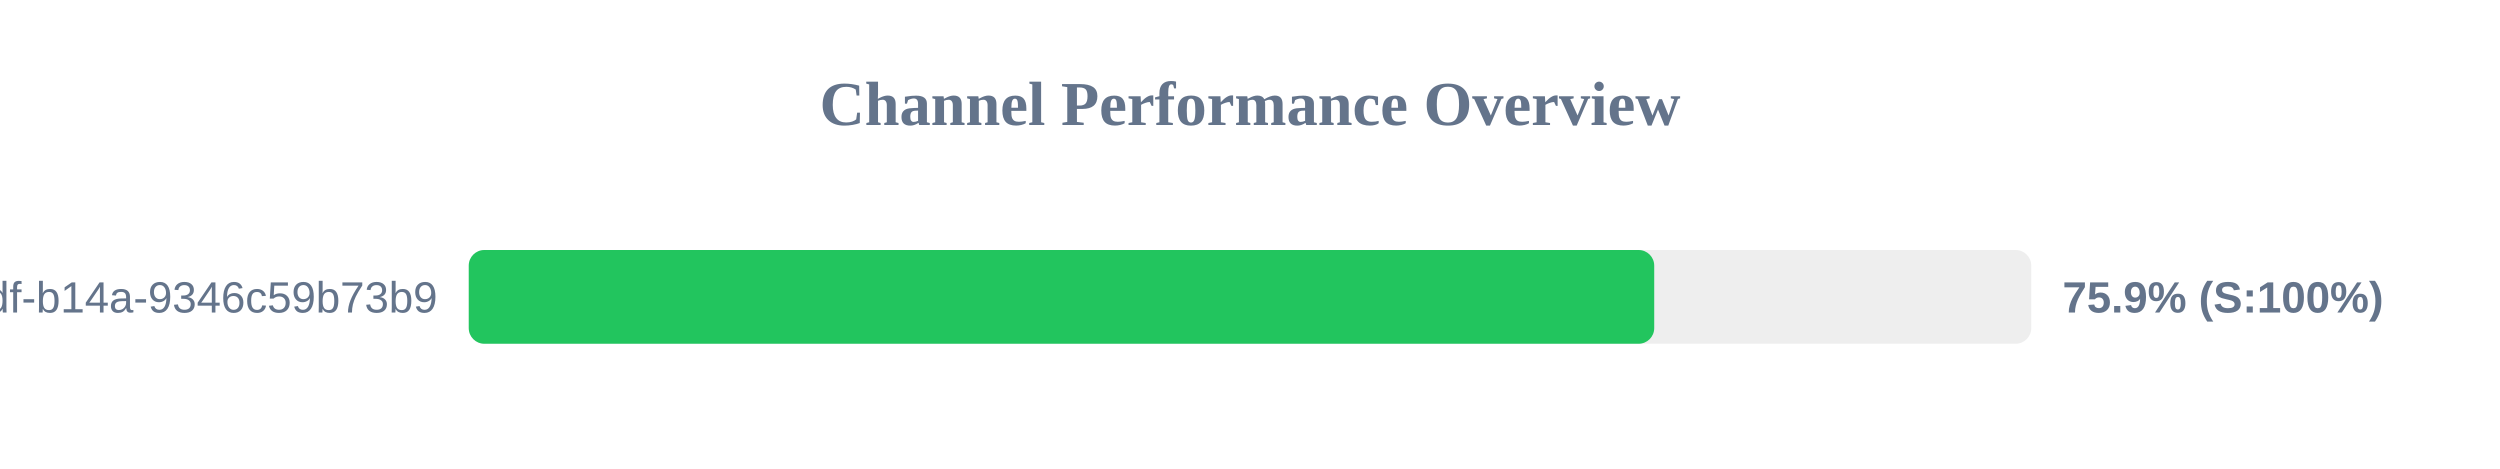
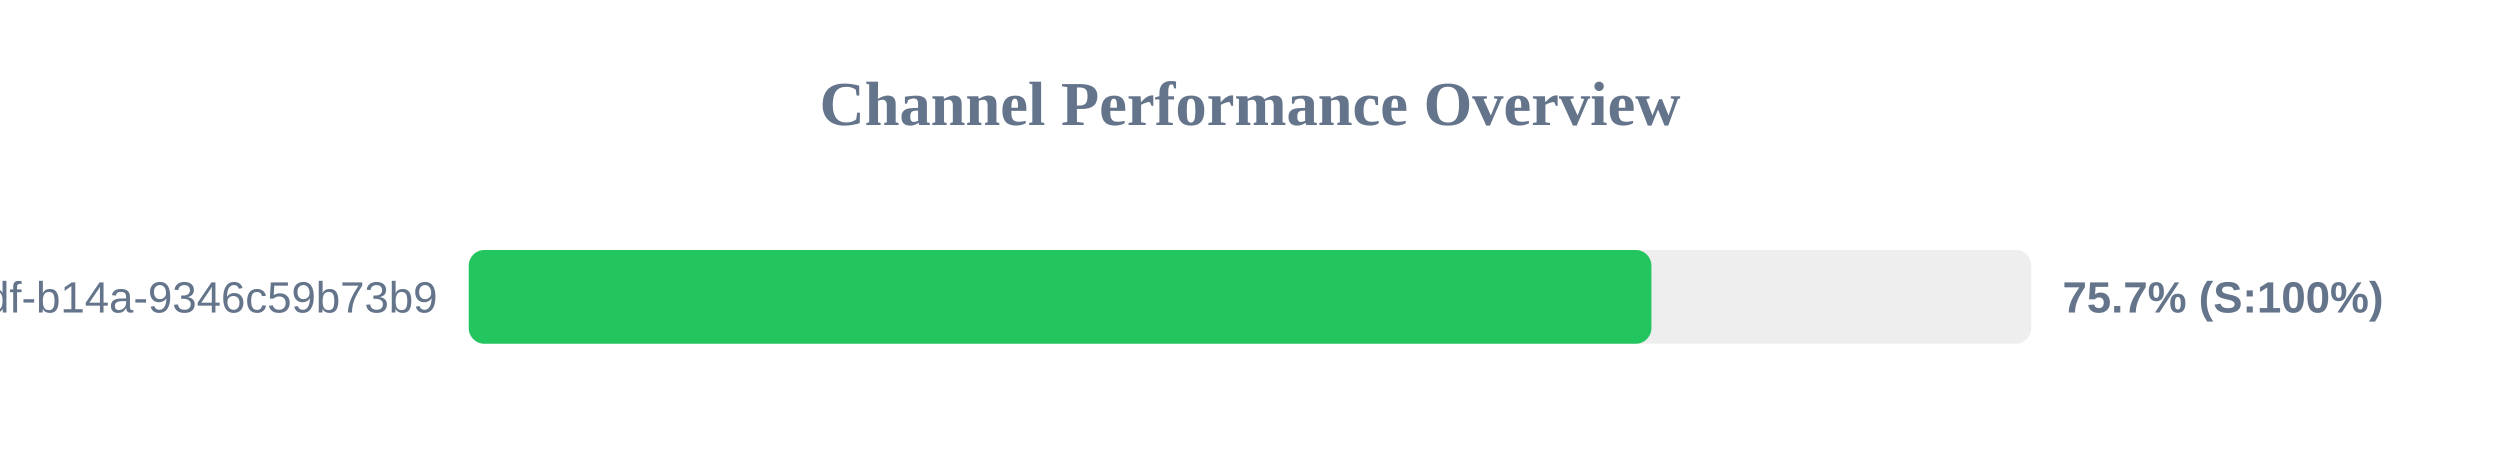
<svg xmlns="http://www.w3.org/2000/svg" width="800" height="150" version="1.1">
  <style>
        .row { font: 14px Arial; fill: #64748b; }
        .score { font: bold 14px Arial; fill: #64748b; }
    </style>
  <text x="400" y="40" text-anchor="middle" font-size="20px" font-weight="bold" fill="#64748b">Channel Performance Overview</text>
  <rect x="150" y="80" width="500" height="30" fill="#eee" rx="5" />
-   <rect x="150" y="80" width="379.35" height="30" fill="#22c55e" rx="5" />
+   <rect x="150" y="80" width="378.45" height="30" fill="#22c55e" rx="5" />
  <text x="140" y="100" text-anchor="end" class="row">?uuid=55ca7a9e-cf90-49df-b14a-9346c59b73b9</text>
-   <text x="660" y="100" text-anchor="start" class="score">75.9% (S:100%)</text>
+   <text x="660" y="100" text-anchor="start" class="score">75.7% (S:100%)</text>
</svg>
